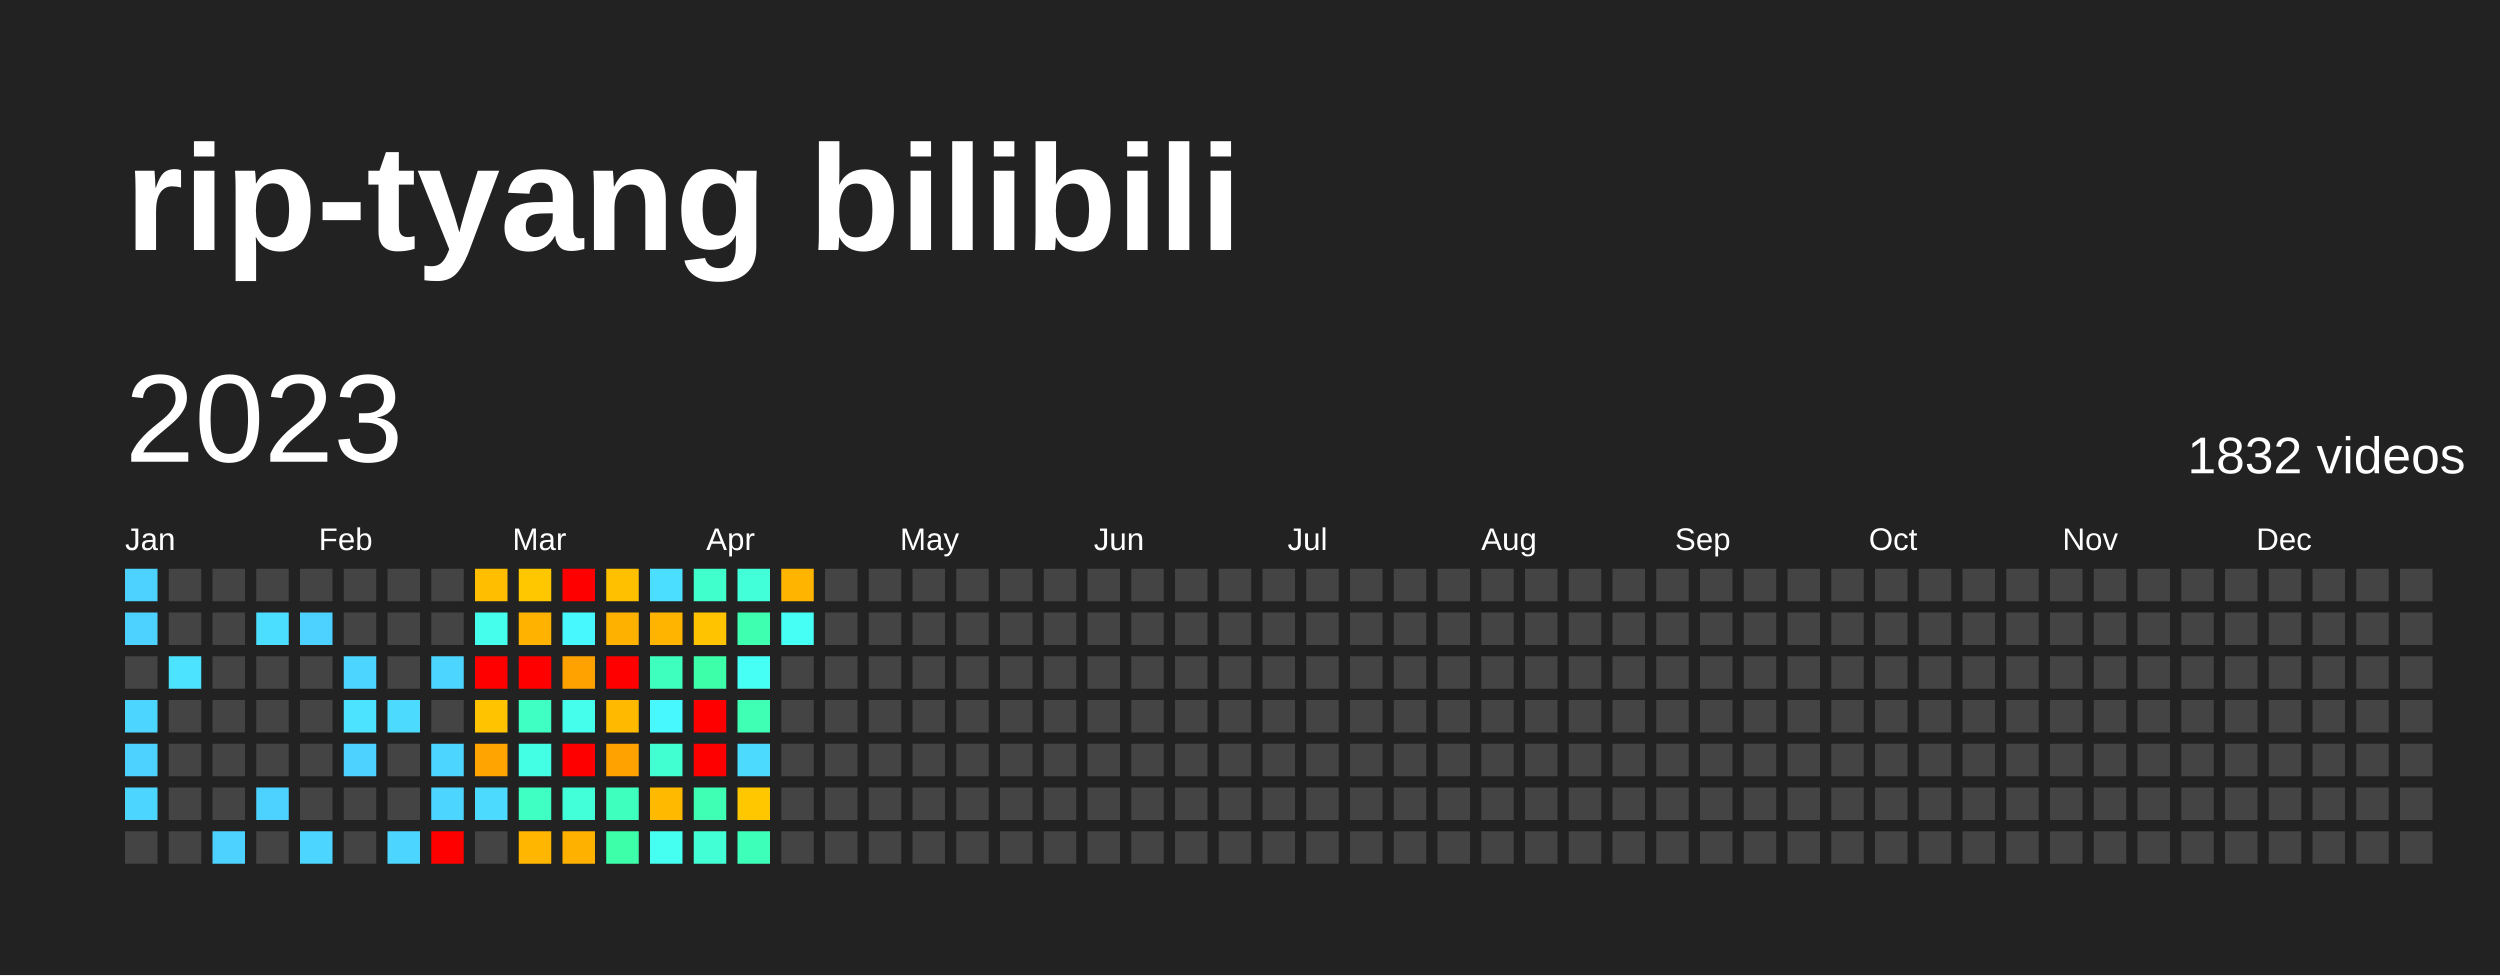
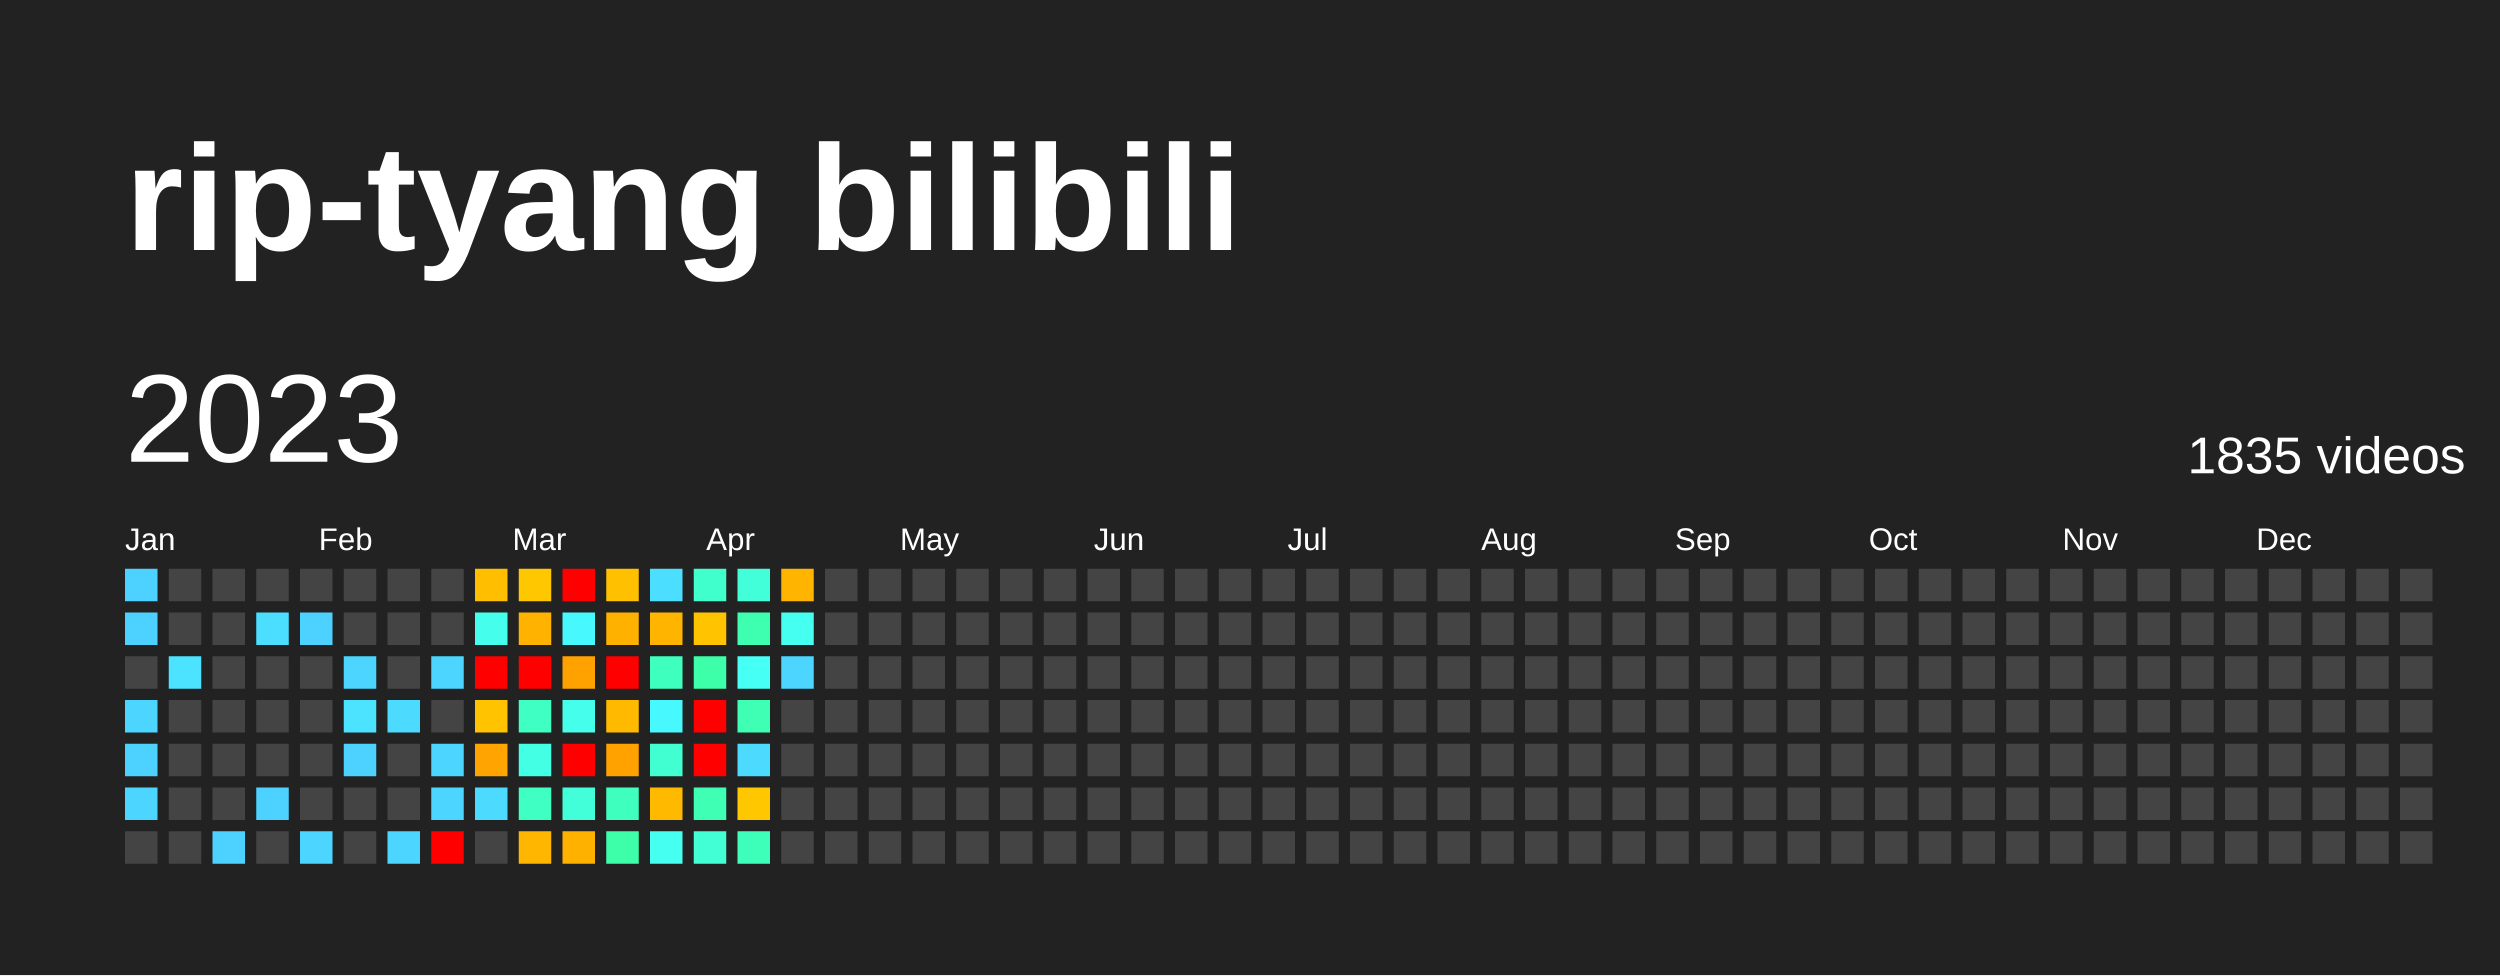
<svg xmlns="http://www.w3.org/2000/svg" baseProfile="full" height="78mm" version="1.1" viewBox="0,0,200,78" width="200mm">
  <defs />
  <rect fill="#222222" height="78" width="200" x="0" y="0" />
  <text fill="#FFFFFF" style="font-size:12px; font-family:Arial; font-weight:bold;" x="10" y="20">rip-tyang bilibili</text>
  <text dominant-baseline="hanging" fill="#FFFFFF" style="font-size:10.0px; font-family:Arial;" x="10" y="30">2023</text>
-   <text dominant-baseline="hanging" fill="#FFFFFF" style="font-size:4.125px; font-family:Arial;" x="175" y="35">1832 videos</text>
+   <text dominant-baseline="hanging" fill="#FFFFFF" style="font-size:4.125px; font-family:Arial;" x="175" y="35">1835 videos</text>
  <text fill="#FFFFFF" style="font-size:2.5px; font-family:Arial" x="10.0" y="44">Jan</text>
  <text fill="#FFFFFF" style="font-size:2.5px; font-family:Arial" x="25.5" y="44">Feb</text>
  <text fill="#FFFFFF" style="font-size:2.5px; font-family:Arial" x="41.0" y="44">Mar</text>
  <text fill="#FFFFFF" style="font-size:2.5px; font-family:Arial" x="56.5" y="44">Apr</text>
  <text fill="#FFFFFF" style="font-size:2.5px; font-family:Arial" x="72.0" y="44">May</text>
  <text fill="#FFFFFF" style="font-size:2.5px; font-family:Arial" x="87.5" y="44">Jun</text>
  <text fill="#FFFFFF" style="font-size:2.5px; font-family:Arial" x="103.0" y="44">Jul</text>
  <text fill="#FFFFFF" style="font-size:2.5px; font-family:Arial" x="118.5" y="44">Aug</text>
  <text fill="#FFFFFF" style="font-size:2.5px; font-family:Arial" x="134.0" y="44">Sep</text>
  <text fill="#FFFFFF" style="font-size:2.5px; font-family:Arial" x="149.5" y="44">Oct</text>
  <text fill="#FFFFFF" style="font-size:2.5px; font-family:Arial" x="165.0" y="44">Nov</text>
  <text fill="#FFFFFF" style="font-size:2.5px; font-family:Arial" x="180.5" y="44">Dec</text>
  <rect fill="#4dd2ff" height="2.6" width="2.6" x="10.0" y="45.5" />
  <rect fill="#4dd2ff" height="2.6" width="2.6" x="10.0" y="49.0" />
  <rect fill="#444444" height="2.6" width="2.6" x="10.0" y="52.5" />
  <rect fill="#4cd6ff" height="2.6" width="2.6" x="10.0" y="56.0" />
  <rect fill="#4dd2ff" height="2.6" width="2.6" x="10.0" y="59.5" />
  <rect fill="#4cd6ff" height="2.6" width="2.6" x="10.0" y="63.0" />
  <rect fill="#444444" height="2.6" width="2.6" x="10.0" y="66.5" />
  <rect fill="#444444" height="2.6" width="2.6" x="13.5" y="45.5" />
  <rect fill="#444444" height="2.6" width="2.6" x="13.5" y="49.0" />
  <rect fill="#4be3ff" height="2.6" width="2.6" x="13.5" y="52.5" />
  <rect fill="#444444" height="2.6" width="2.6" x="13.5" y="56.0" />
  <rect fill="#444444" height="2.6" width="2.6" x="13.5" y="59.5" />
  <rect fill="#444444" height="2.6" width="2.6" x="13.5" y="63.0" />
  <rect fill="#444444" height="2.6" width="2.6" x="13.5" y="66.5" />
  <rect fill="#444444" height="2.6" width="2.6" x="17.0" y="45.5" />
  <rect fill="#444444" height="2.6" width="2.6" x="17.0" y="49.0" />
  <rect fill="#444444" height="2.6" width="2.6" x="17.0" y="52.5" />
  <rect fill="#444444" height="2.6" width="2.6" x="17.0" y="56.0" />
  <rect fill="#444444" height="2.6" width="2.6" x="17.0" y="59.5" />
  <rect fill="#444444" height="2.6" width="2.6" x="17.0" y="63.0" />
  <rect fill="#4dd2ff" height="2.6" width="2.6" x="17.0" y="66.5" />
  <rect fill="#444444" height="2.6" width="2.6" x="20.5" y="45.5" />
  <rect fill="#4bdeff" height="2.6" width="2.6" x="20.5" y="49.0" />
  <rect fill="#444444" height="2.6" width="2.6" x="20.5" y="52.5" />
  <rect fill="#444444" height="2.6" width="2.6" x="20.5" y="56.0" />
  <rect fill="#444444" height="2.6" width="2.6" x="20.5" y="59.5" />
  <rect fill="#4dd2ff" height="2.6" width="2.6" x="20.5" y="63.0" />
  <rect fill="#444444" height="2.6" width="2.6" x="20.5" y="66.5" />
  <rect fill="#444444" height="2.6" width="2.6" x="24.0" y="45.5" />
  <rect fill="#4dd2ff" height="2.6" width="2.6" x="24.0" y="49.0" />
  <rect fill="#444444" height="2.6" width="2.6" x="24.0" y="52.5" />
  <rect fill="#444444" height="2.6" width="2.6" x="24.0" y="56.0" />
  <rect fill="#444444" height="2.6" width="2.6" x="24.0" y="59.5" />
  <rect fill="#444444" height="2.6" width="2.6" x="24.0" y="63.0" />
  <rect fill="#4cd6ff" height="2.6" width="2.6" x="24.0" y="66.5" />
  <rect fill="#444444" height="2.6" width="2.6" x="27.5" y="45.5" />
  <rect fill="#444444" height="2.6" width="2.6" x="27.5" y="49.0" />
  <rect fill="#4cd6ff" height="2.6" width="2.6" x="27.5" y="52.5" />
  <rect fill="#4be3ff" height="2.6" width="2.6" x="27.5" y="56.0" />
  <rect fill="#4dd2ff" height="2.6" width="2.6" x="27.5" y="59.5" />
  <rect fill="#444444" height="2.6" width="2.6" x="27.5" y="63.0" />
  <rect fill="#444444" height="2.6" width="2.6" x="27.5" y="66.5" />
  <rect fill="#444444" height="2.6" width="2.6" x="31.0" y="45.5" />
  <rect fill="#444444" height="2.6" width="2.6" x="31.0" y="49.0" />
  <rect fill="#444444" height="2.6" width="2.6" x="31.0" y="52.5" />
  <rect fill="#4cdaff" height="2.6" width="2.6" x="31.0" y="56.0" />
  <rect fill="#444444" height="2.6" width="2.6" x="31.0" y="59.5" />
  <rect fill="#444444" height="2.6" width="2.6" x="31.0" y="63.0" />
  <rect fill="#4cd6ff" height="2.6" width="2.6" x="31.0" y="66.5" />
  <rect fill="#444444" height="2.6" width="2.6" x="34.5" y="45.5" />
  <rect fill="#444444" height="2.6" width="2.6" x="34.5" y="49.0" />
  <rect fill="#4cd6ff" height="2.6" width="2.6" x="34.5" y="52.5" />
  <rect fill="#444444" height="2.6" width="2.6" x="34.5" y="56.0" />
  <rect fill="#4cd6ff" height="2.6" width="2.6" x="34.5" y="59.5" />
  <rect fill="#4cd6ff" height="2.6" width="2.6" x="34.5" y="63.0" />
  <rect fill="red" height="2.6" width="2.6" x="34.5" y="66.5" />
  <rect fill="#ffbe00" height="2.6" width="2.6" x="38.0" y="45.5" />
  <rect fill="#45ffec" height="2.6" width="2.6" x="38.0" y="49.0" />
  <rect fill="red" height="2.6" width="2.6" x="38.0" y="52.5" />
  <rect fill="#ffc300" height="2.6" width="2.6" x="38.0" y="56.0" />
  <rect fill="#ffa400" height="2.6" width="2.6" x="38.0" y="59.5" />
  <rect fill="#4cdaff" height="2.6" width="2.6" x="38.0" y="63.0" />
  <rect fill="#444444" height="2.6" width="2.6" x="38.0" y="66.5" />
  <rect fill="#ffc700" height="2.6" width="2.6" x="41.5" y="45.5" />
  <rect fill="#ffb300" height="2.6" width="2.6" x="41.5" y="49.0" />
  <rect fill="red" height="2.6" width="2.6" x="41.5" y="52.5" />
  <rect fill="#40ffc2" height="2.6" width="2.6" x="41.5" y="56.0" />
  <rect fill="#43ffe3" height="2.6" width="2.6" x="41.5" y="59.5" />
  <rect fill="#40ffc2" height="2.6" width="2.6" x="41.5" y="63.0" />
  <rect fill="#ffb600" height="2.6" width="2.6" x="41.5" y="66.5" />
  <rect fill="red" height="2.6" width="2.6" x="45.0" y="45.5" />
  <rect fill="#48f8ff" height="2.6" width="2.6" x="45.0" y="49.0" />
  <rect fill="#ffa200" height="2.6" width="2.6" x="45.0" y="52.5" />
  <rect fill="#45ffec" height="2.6" width="2.6" x="45.0" y="56.0" />
  <rect fill="red" height="2.6" width="2.6" x="45.0" y="59.5" />
  <rect fill="#42ffda" height="2.6" width="2.6" x="45.0" y="63.0" />
  <rect fill="#ffb100" height="2.6" width="2.6" x="45.0" y="66.5" />
  <rect fill="#ffc000" height="2.6" width="2.6" x="48.5" y="45.5" />
  <rect fill="#ffb100" height="2.6" width="2.6" x="48.5" y="49.0" />
  <rect fill="red" height="2.6" width="2.6" x="48.5" y="52.5" />
  <rect fill="#ffba00" height="2.6" width="2.6" x="48.5" y="56.0" />
  <rect fill="#ffa200" height="2.6" width="2.6" x="48.5" y="59.5" />
  <rect fill="#3fffbe" height="2.6" width="2.6" x="48.5" y="63.0" />
  <rect fill="#3dffaa" height="2.6" width="2.6" x="48.5" y="66.5" />
  <rect fill="#4bdeff" height="2.6" width="2.6" x="52.0" y="45.5" />
  <rect fill="#ffb500" height="2.6" width="2.6" x="52.0" y="49.0" />
  <rect fill="#3fffbe" height="2.6" width="2.6" x="52.0" y="52.5" />
  <rect fill="#48f8ff" height="2.6" width="2.6" x="52.0" y="56.0" />
  <rect fill="#41ffd0" height="2.6" width="2.6" x="52.0" y="59.5" />
  <rect fill="#ffba00" height="2.6" width="2.6" x="52.0" y="63.0" />
  <rect fill="#45fff0" height="2.6" width="2.6" x="52.0" y="66.5" />
  <rect fill="#41ffcc" height="2.6" width="2.6" x="55.5" y="45.5" />
  <rect fill="#ffc300" height="2.6" width="2.6" x="55.5" y="49.0" />
  <rect fill="#3dffaa" height="2.6" width="2.6" x="55.5" y="52.5" />
  <rect fill="red" height="2.6" width="2.6" x="55.5" y="56.0" />
  <rect fill="red" height="2.6" width="2.6" x="55.5" y="59.5" />
  <rect fill="#3effb4" height="2.6" width="2.6" x="55.5" y="63.0" />
  <rect fill="#42ffd5" height="2.6" width="2.6" x="55.5" y="66.5" />
  <rect fill="#42ffda" height="2.6" width="2.6" x="59.0" y="45.5" />
  <rect fill="#3dffaf" height="2.6" width="2.6" x="59.0" y="49.0" />
  <rect fill="#46fff5" height="2.6" width="2.6" x="59.0" y="52.5" />
  <rect fill="#3effb4" height="2.6" width="2.6" x="59.0" y="56.0" />
  <rect fill="#4cdaff" height="2.6" width="2.6" x="59.0" y="59.5" />
  <rect fill="#ffc700" height="2.6" width="2.6" x="59.0" y="63.0" />
  <rect fill="#3effb9" height="2.6" width="2.6" x="59.0" y="66.5" />
  <rect fill="#ffb500" height="2.6" width="2.6" x="62.5" y="45.5" />
-   <rect fill="#46fff5" height="2.6" width="2.6" x="62.5" y="49.0" />
-   <rect fill="#444444" height="2.6" width="2.6" x="62.5" y="52.5" />
+   <rect fill="#45fff0" height="2.6" width="2.6" x="62.5" y="49.0" />
+   <rect fill="#4cd6ff" height="2.6" width="2.6" x="62.5" y="52.5" />
  <rect fill="#444444" height="2.6" width="2.6" x="62.5" y="56.0" />
  <rect fill="#444444" height="2.6" width="2.6" x="62.5" y="59.5" />
  <rect fill="#444444" height="2.6" width="2.6" x="62.5" y="63.0" />
  <rect fill="#444444" height="2.6" width="2.6" x="62.5" y="66.5" />
  <rect fill="#444444" height="2.6" width="2.6" x="66.0" y="45.5" />
  <rect fill="#444444" height="2.6" width="2.6" x="66.0" y="49.0" />
  <rect fill="#444444" height="2.6" width="2.6" x="66.0" y="52.5" />
  <rect fill="#444444" height="2.6" width="2.6" x="66.0" y="56.0" />
  <rect fill="#444444" height="2.6" width="2.6" x="66.0" y="59.5" />
  <rect fill="#444444" height="2.6" width="2.6" x="66.0" y="63.0" />
  <rect fill="#444444" height="2.6" width="2.6" x="66.0" y="66.5" />
  <rect fill="#444444" height="2.6" width="2.6" x="69.5" y="45.5" />
  <rect fill="#444444" height="2.6" width="2.6" x="69.5" y="49.0" />
  <rect fill="#444444" height="2.6" width="2.6" x="69.5" y="52.5" />
  <rect fill="#444444" height="2.6" width="2.6" x="69.5" y="56.0" />
  <rect fill="#444444" height="2.6" width="2.6" x="69.5" y="59.5" />
  <rect fill="#444444" height="2.6" width="2.6" x="69.5" y="63.0" />
  <rect fill="#444444" height="2.6" width="2.6" x="69.5" y="66.5" />
  <rect fill="#444444" height="2.6" width="2.6" x="73.0" y="45.5" />
  <rect fill="#444444" height="2.6" width="2.6" x="73.0" y="49.0" />
  <rect fill="#444444" height="2.6" width="2.6" x="73.0" y="52.5" />
  <rect fill="#444444" height="2.6" width="2.6" x="73.0" y="56.0" />
  <rect fill="#444444" height="2.6" width="2.6" x="73.0" y="59.5" />
  <rect fill="#444444" height="2.6" width="2.6" x="73.0" y="63.0" />
  <rect fill="#444444" height="2.6" width="2.6" x="73.0" y="66.5" />
  <rect fill="#444444" height="2.6" width="2.6" x="76.5" y="45.5" />
  <rect fill="#444444" height="2.6" width="2.6" x="76.5" y="49.0" />
  <rect fill="#444444" height="2.6" width="2.6" x="76.5" y="52.5" />
  <rect fill="#444444" height="2.6" width="2.6" x="76.5" y="56.0" />
  <rect fill="#444444" height="2.6" width="2.6" x="76.5" y="59.5" />
  <rect fill="#444444" height="2.6" width="2.6" x="76.5" y="63.0" />
  <rect fill="#444444" height="2.6" width="2.6" x="76.5" y="66.5" />
  <rect fill="#444444" height="2.6" width="2.6" x="80.0" y="45.5" />
  <rect fill="#444444" height="2.6" width="2.6" x="80.0" y="49.0" />
  <rect fill="#444444" height="2.6" width="2.6" x="80.0" y="52.5" />
  <rect fill="#444444" height="2.6" width="2.6" x="80.0" y="56.0" />
  <rect fill="#444444" height="2.6" width="2.6" x="80.0" y="59.5" />
  <rect fill="#444444" height="2.6" width="2.6" x="80.0" y="63.0" />
  <rect fill="#444444" height="2.6" width="2.6" x="80.0" y="66.5" />
  <rect fill="#444444" height="2.6" width="2.6" x="83.5" y="45.5" />
  <rect fill="#444444" height="2.6" width="2.6" x="83.5" y="49.0" />
  <rect fill="#444444" height="2.6" width="2.6" x="83.5" y="52.5" />
  <rect fill="#444444" height="2.6" width="2.6" x="83.5" y="56.0" />
  <rect fill="#444444" height="2.6" width="2.6" x="83.5" y="59.5" />
  <rect fill="#444444" height="2.6" width="2.6" x="83.5" y="63.0" />
  <rect fill="#444444" height="2.6" width="2.6" x="83.5" y="66.5" />
  <rect fill="#444444" height="2.6" width="2.6" x="87.0" y="45.5" />
  <rect fill="#444444" height="2.6" width="2.6" x="87.0" y="49.0" />
  <rect fill="#444444" height="2.6" width="2.6" x="87.0" y="52.5" />
  <rect fill="#444444" height="2.6" width="2.6" x="87.0" y="56.0" />
  <rect fill="#444444" height="2.6" width="2.6" x="87.0" y="59.5" />
  <rect fill="#444444" height="2.6" width="2.6" x="87.0" y="63.0" />
  <rect fill="#444444" height="2.6" width="2.6" x="87.0" y="66.5" />
  <rect fill="#444444" height="2.6" width="2.6" x="90.5" y="45.5" />
  <rect fill="#444444" height="2.6" width="2.6" x="90.5" y="49.0" />
  <rect fill="#444444" height="2.6" width="2.6" x="90.5" y="52.5" />
  <rect fill="#444444" height="2.6" width="2.6" x="90.5" y="56.0" />
  <rect fill="#444444" height="2.6" width="2.6" x="90.5" y="59.5" />
  <rect fill="#444444" height="2.6" width="2.6" x="90.5" y="63.0" />
  <rect fill="#444444" height="2.6" width="2.6" x="90.5" y="66.5" />
  <rect fill="#444444" height="2.6" width="2.6" x="94.0" y="45.5" />
  <rect fill="#444444" height="2.6" width="2.6" x="94.0" y="49.0" />
  <rect fill="#444444" height="2.6" width="2.6" x="94.0" y="52.5" />
  <rect fill="#444444" height="2.6" width="2.6" x="94.0" y="56.0" />
  <rect fill="#444444" height="2.6" width="2.6" x="94.0" y="59.5" />
  <rect fill="#444444" height="2.6" width="2.6" x="94.0" y="63.0" />
  <rect fill="#444444" height="2.6" width="2.6" x="94.0" y="66.5" />
  <rect fill="#444444" height="2.6" width="2.6" x="97.5" y="45.5" />
  <rect fill="#444444" height="2.6" width="2.6" x="97.5" y="49.0" />
  <rect fill="#444444" height="2.6" width="2.6" x="97.5" y="52.5" />
  <rect fill="#444444" height="2.6" width="2.6" x="97.5" y="56.0" />
  <rect fill="#444444" height="2.6" width="2.6" x="97.5" y="59.5" />
  <rect fill="#444444" height="2.6" width="2.6" x="97.5" y="63.0" />
  <rect fill="#444444" height="2.6" width="2.6" x="97.5" y="66.5" />
  <rect fill="#444444" height="2.6" width="2.6" x="101.0" y="45.5" />
  <rect fill="#444444" height="2.6" width="2.6" x="101.0" y="49.0" />
  <rect fill="#444444" height="2.6" width="2.6" x="101.0" y="52.5" />
  <rect fill="#444444" height="2.6" width="2.6" x="101.0" y="56.0" />
  <rect fill="#444444" height="2.6" width="2.6" x="101.0" y="59.5" />
  <rect fill="#444444" height="2.6" width="2.6" x="101.0" y="63.0" />
  <rect fill="#444444" height="2.6" width="2.6" x="101.0" y="66.5" />
  <rect fill="#444444" height="2.6" width="2.6" x="104.5" y="45.5" />
  <rect fill="#444444" height="2.6" width="2.6" x="104.5" y="49.0" />
  <rect fill="#444444" height="2.6" width="2.6" x="104.5" y="52.5" />
  <rect fill="#444444" height="2.6" width="2.6" x="104.5" y="56.0" />
  <rect fill="#444444" height="2.6" width="2.6" x="104.5" y="59.5" />
  <rect fill="#444444" height="2.6" width="2.6" x="104.5" y="63.0" />
  <rect fill="#444444" height="2.6" width="2.6" x="104.5" y="66.5" />
  <rect fill="#444444" height="2.6" width="2.6" x="108.0" y="45.5" />
  <rect fill="#444444" height="2.6" width="2.6" x="108.0" y="49.0" />
  <rect fill="#444444" height="2.6" width="2.6" x="108.0" y="52.5" />
  <rect fill="#444444" height="2.6" width="2.6" x="108.0" y="56.0" />
  <rect fill="#444444" height="2.6" width="2.6" x="108.0" y="59.5" />
  <rect fill="#444444" height="2.6" width="2.6" x="108.0" y="63.0" />
  <rect fill="#444444" height="2.6" width="2.6" x="108.0" y="66.5" />
  <rect fill="#444444" height="2.6" width="2.6" x="111.5" y="45.5" />
  <rect fill="#444444" height="2.6" width="2.6" x="111.5" y="49.0" />
  <rect fill="#444444" height="2.6" width="2.6" x="111.5" y="52.5" />
  <rect fill="#444444" height="2.6" width="2.6" x="111.5" y="56.0" />
  <rect fill="#444444" height="2.6" width="2.6" x="111.5" y="59.5" />
  <rect fill="#444444" height="2.6" width="2.6" x="111.5" y="63.0" />
  <rect fill="#444444" height="2.6" width="2.6" x="111.5" y="66.5" />
  <rect fill="#444444" height="2.6" width="2.6" x="115.0" y="45.5" />
  <rect fill="#444444" height="2.6" width="2.6" x="115.0" y="49.0" />
  <rect fill="#444444" height="2.6" width="2.6" x="115.0" y="52.5" />
  <rect fill="#444444" height="2.6" width="2.6" x="115.0" y="56.0" />
  <rect fill="#444444" height="2.6" width="2.6" x="115.0" y="59.5" />
  <rect fill="#444444" height="2.6" width="2.6" x="115.0" y="63.0" />
  <rect fill="#444444" height="2.6" width="2.6" x="115.0" y="66.5" />
  <rect fill="#444444" height="2.6" width="2.6" x="118.5" y="45.5" />
  <rect fill="#444444" height="2.6" width="2.6" x="118.5" y="49.0" />
  <rect fill="#444444" height="2.6" width="2.6" x="118.5" y="52.5" />
  <rect fill="#444444" height="2.6" width="2.6" x="118.5" y="56.0" />
  <rect fill="#444444" height="2.6" width="2.6" x="118.5" y="59.5" />
  <rect fill="#444444" height="2.6" width="2.6" x="118.5" y="63.0" />
  <rect fill="#444444" height="2.6" width="2.6" x="118.5" y="66.5" />
  <rect fill="#444444" height="2.6" width="2.6" x="122.0" y="45.5" />
  <rect fill="#444444" height="2.6" width="2.6" x="122.0" y="49.0" />
  <rect fill="#444444" height="2.6" width="2.6" x="122.0" y="52.5" />
  <rect fill="#444444" height="2.6" width="2.6" x="122.0" y="56.0" />
  <rect fill="#444444" height="2.6" width="2.6" x="122.0" y="59.5" />
  <rect fill="#444444" height="2.6" width="2.6" x="122.0" y="63.0" />
  <rect fill="#444444" height="2.6" width="2.6" x="122.0" y="66.5" />
  <rect fill="#444444" height="2.6" width="2.6" x="125.5" y="45.5" />
  <rect fill="#444444" height="2.6" width="2.6" x="125.5" y="49.0" />
  <rect fill="#444444" height="2.6" width="2.6" x="125.5" y="52.5" />
  <rect fill="#444444" height="2.6" width="2.6" x="125.5" y="56.0" />
  <rect fill="#444444" height="2.6" width="2.6" x="125.5" y="59.5" />
  <rect fill="#444444" height="2.6" width="2.6" x="125.5" y="63.0" />
  <rect fill="#444444" height="2.6" width="2.6" x="125.5" y="66.5" />
  <rect fill="#444444" height="2.6" width="2.6" x="129.0" y="45.5" />
  <rect fill="#444444" height="2.6" width="2.6" x="129.0" y="49.0" />
  <rect fill="#444444" height="2.6" width="2.6" x="129.0" y="52.5" />
  <rect fill="#444444" height="2.6" width="2.6" x="129.0" y="56.0" />
  <rect fill="#444444" height="2.6" width="2.6" x="129.0" y="59.5" />
  <rect fill="#444444" height="2.6" width="2.6" x="129.0" y="63.0" />
  <rect fill="#444444" height="2.6" width="2.6" x="129.0" y="66.5" />
  <rect fill="#444444" height="2.6" width="2.6" x="132.5" y="45.5" />
  <rect fill="#444444" height="2.6" width="2.6" x="132.5" y="49.0" />
  <rect fill="#444444" height="2.6" width="2.6" x="132.5" y="52.5" />
  <rect fill="#444444" height="2.6" width="2.6" x="132.5" y="56.0" />
  <rect fill="#444444" height="2.6" width="2.6" x="132.5" y="59.5" />
  <rect fill="#444444" height="2.6" width="2.6" x="132.5" y="63.0" />
  <rect fill="#444444" height="2.6" width="2.6" x="132.5" y="66.5" />
  <rect fill="#444444" height="2.6" width="2.6" x="136.0" y="45.5" />
  <rect fill="#444444" height="2.6" width="2.6" x="136.0" y="49.0" />
  <rect fill="#444444" height="2.6" width="2.6" x="136.0" y="52.5" />
  <rect fill="#444444" height="2.6" width="2.6" x="136.0" y="56.0" />
  <rect fill="#444444" height="2.6" width="2.6" x="136.0" y="59.5" />
  <rect fill="#444444" height="2.6" width="2.6" x="136.0" y="63.0" />
  <rect fill="#444444" height="2.6" width="2.6" x="136.0" y="66.5" />
  <rect fill="#444444" height="2.6" width="2.6" x="139.5" y="45.5" />
  <rect fill="#444444" height="2.6" width="2.6" x="139.5" y="49.0" />
  <rect fill="#444444" height="2.6" width="2.6" x="139.5" y="52.5" />
  <rect fill="#444444" height="2.6" width="2.6" x="139.5" y="56.0" />
  <rect fill="#444444" height="2.6" width="2.6" x="139.5" y="59.5" />
  <rect fill="#444444" height="2.6" width="2.6" x="139.5" y="63.0" />
  <rect fill="#444444" height="2.6" width="2.6" x="139.5" y="66.5" />
  <rect fill="#444444" height="2.6" width="2.6" x="143.0" y="45.5" />
  <rect fill="#444444" height="2.6" width="2.6" x="143.0" y="49.0" />
  <rect fill="#444444" height="2.6" width="2.6" x="143.0" y="52.5" />
  <rect fill="#444444" height="2.6" width="2.6" x="143.0" y="56.0" />
  <rect fill="#444444" height="2.6" width="2.6" x="143.0" y="59.5" />
  <rect fill="#444444" height="2.6" width="2.6" x="143.0" y="63.0" />
  <rect fill="#444444" height="2.6" width="2.6" x="143.0" y="66.5" />
  <rect fill="#444444" height="2.6" width="2.6" x="146.5" y="45.5" />
  <rect fill="#444444" height="2.6" width="2.6" x="146.5" y="49.0" />
  <rect fill="#444444" height="2.6" width="2.6" x="146.5" y="52.5" />
  <rect fill="#444444" height="2.6" width="2.6" x="146.5" y="56.0" />
  <rect fill="#444444" height="2.6" width="2.6" x="146.5" y="59.5" />
  <rect fill="#444444" height="2.6" width="2.6" x="146.5" y="63.0" />
  <rect fill="#444444" height="2.6" width="2.6" x="146.5" y="66.5" />
  <rect fill="#444444" height="2.6" width="2.6" x="150.0" y="45.5" />
  <rect fill="#444444" height="2.6" width="2.6" x="150.0" y="49.0" />
  <rect fill="#444444" height="2.6" width="2.6" x="150.0" y="52.5" />
  <rect fill="#444444" height="2.6" width="2.6" x="150.0" y="56.0" />
  <rect fill="#444444" height="2.6" width="2.6" x="150.0" y="59.5" />
  <rect fill="#444444" height="2.6" width="2.6" x="150.0" y="63.0" />
  <rect fill="#444444" height="2.6" width="2.6" x="150.0" y="66.5" />
  <rect fill="#444444" height="2.6" width="2.6" x="153.5" y="45.5" />
  <rect fill="#444444" height="2.6" width="2.6" x="153.5" y="49.0" />
  <rect fill="#444444" height="2.6" width="2.6" x="153.5" y="52.5" />
  <rect fill="#444444" height="2.6" width="2.6" x="153.5" y="56.0" />
  <rect fill="#444444" height="2.6" width="2.6" x="153.5" y="59.5" />
  <rect fill="#444444" height="2.6" width="2.6" x="153.5" y="63.0" />
  <rect fill="#444444" height="2.6" width="2.6" x="153.5" y="66.5" />
  <rect fill="#444444" height="2.6" width="2.6" x="157.0" y="45.5" />
  <rect fill="#444444" height="2.6" width="2.6" x="157.0" y="49.0" />
  <rect fill="#444444" height="2.6" width="2.6" x="157.0" y="52.5" />
  <rect fill="#444444" height="2.6" width="2.6" x="157.0" y="56.0" />
  <rect fill="#444444" height="2.6" width="2.6" x="157.0" y="59.5" />
  <rect fill="#444444" height="2.6" width="2.6" x="157.0" y="63.0" />
  <rect fill="#444444" height="2.6" width="2.6" x="157.0" y="66.5" />
  <rect fill="#444444" height="2.6" width="2.6" x="160.5" y="45.5" />
  <rect fill="#444444" height="2.6" width="2.6" x="160.5" y="49.0" />
  <rect fill="#444444" height="2.6" width="2.6" x="160.5" y="52.5" />
  <rect fill="#444444" height="2.6" width="2.6" x="160.5" y="56.0" />
  <rect fill="#444444" height="2.6" width="2.6" x="160.5" y="59.5" />
  <rect fill="#444444" height="2.6" width="2.6" x="160.5" y="63.0" />
  <rect fill="#444444" height="2.6" width="2.6" x="160.5" y="66.5" />
  <rect fill="#444444" height="2.6" width="2.6" x="164.0" y="45.5" />
  <rect fill="#444444" height="2.6" width="2.6" x="164.0" y="49.0" />
  <rect fill="#444444" height="2.6" width="2.6" x="164.0" y="52.5" />
  <rect fill="#444444" height="2.6" width="2.6" x="164.0" y="56.0" />
  <rect fill="#444444" height="2.6" width="2.6" x="164.0" y="59.5" />
  <rect fill="#444444" height="2.6" width="2.6" x="164.0" y="63.0" />
  <rect fill="#444444" height="2.6" width="2.6" x="164.0" y="66.5" />
  <rect fill="#444444" height="2.6" width="2.6" x="167.5" y="45.5" />
  <rect fill="#444444" height="2.6" width="2.6" x="167.5" y="49.0" />
  <rect fill="#444444" height="2.6" width="2.6" x="167.5" y="52.5" />
  <rect fill="#444444" height="2.6" width="2.6" x="167.5" y="56.0" />
  <rect fill="#444444" height="2.6" width="2.6" x="167.5" y="59.5" />
  <rect fill="#444444" height="2.6" width="2.6" x="167.5" y="63.0" />
  <rect fill="#444444" height="2.6" width="2.6" x="167.5" y="66.5" />
  <rect fill="#444444" height="2.6" width="2.6" x="171.0" y="45.5" />
  <rect fill="#444444" height="2.6" width="2.6" x="171.0" y="49.0" />
  <rect fill="#444444" height="2.6" width="2.6" x="171.0" y="52.5" />
  <rect fill="#444444" height="2.6" width="2.6" x="171.0" y="56.0" />
  <rect fill="#444444" height="2.6" width="2.6" x="171.0" y="59.5" />
  <rect fill="#444444" height="2.6" width="2.6" x="171.0" y="63.0" />
  <rect fill="#444444" height="2.6" width="2.6" x="171.0" y="66.5" />
  <rect fill="#444444" height="2.6" width="2.6" x="174.5" y="45.5" />
  <rect fill="#444444" height="2.6" width="2.6" x="174.5" y="49.0" />
  <rect fill="#444444" height="2.6" width="2.6" x="174.5" y="52.5" />
  <rect fill="#444444" height="2.6" width="2.6" x="174.5" y="56.0" />
  <rect fill="#444444" height="2.6" width="2.6" x="174.5" y="59.5" />
  <rect fill="#444444" height="2.6" width="2.6" x="174.5" y="63.0" />
  <rect fill="#444444" height="2.6" width="2.6" x="174.5" y="66.5" />
  <rect fill="#444444" height="2.6" width="2.6" x="178.0" y="45.5" />
  <rect fill="#444444" height="2.6" width="2.6" x="178.0" y="49.0" />
  <rect fill="#444444" height="2.6" width="2.6" x="178.0" y="52.5" />
  <rect fill="#444444" height="2.6" width="2.6" x="178.0" y="56.0" />
  <rect fill="#444444" height="2.6" width="2.6" x="178.0" y="59.5" />
  <rect fill="#444444" height="2.6" width="2.6" x="178.0" y="63.0" />
  <rect fill="#444444" height="2.6" width="2.6" x="178.0" y="66.5" />
  <rect fill="#444444" height="2.6" width="2.6" x="181.5" y="45.5" />
  <rect fill="#444444" height="2.6" width="2.6" x="181.5" y="49.0" />
  <rect fill="#444444" height="2.6" width="2.6" x="181.5" y="52.5" />
  <rect fill="#444444" height="2.6" width="2.6" x="181.5" y="56.0" />
  <rect fill="#444444" height="2.6" width="2.6" x="181.5" y="59.5" />
  <rect fill="#444444" height="2.6" width="2.6" x="181.5" y="63.0" />
  <rect fill="#444444" height="2.6" width="2.6" x="181.5" y="66.5" />
  <rect fill="#444444" height="2.6" width="2.6" x="185.0" y="45.5" />
  <rect fill="#444444" height="2.6" width="2.6" x="185.0" y="49.0" />
  <rect fill="#444444" height="2.6" width="2.6" x="185.0" y="52.5" />
  <rect fill="#444444" height="2.6" width="2.6" x="185.0" y="56.0" />
  <rect fill="#444444" height="2.6" width="2.6" x="185.0" y="59.5" />
  <rect fill="#444444" height="2.6" width="2.6" x="185.0" y="63.0" />
  <rect fill="#444444" height="2.6" width="2.6" x="185.0" y="66.5" />
  <rect fill="#444444" height="2.6" width="2.6" x="188.5" y="45.5" />
  <rect fill="#444444" height="2.6" width="2.6" x="188.5" y="49.0" />
  <rect fill="#444444" height="2.6" width="2.6" x="188.5" y="52.5" />
  <rect fill="#444444" height="2.6" width="2.6" x="188.5" y="56.0" />
  <rect fill="#444444" height="2.6" width="2.6" x="188.5" y="59.5" />
  <rect fill="#444444" height="2.6" width="2.6" x="188.5" y="63.0" />
  <rect fill="#444444" height="2.6" width="2.6" x="188.5" y="66.5" />
  <rect fill="#444444" height="2.6" width="2.6" x="192.0" y="45.5" />
  <rect fill="#444444" height="2.6" width="2.6" x="192.0" y="49.0" />
  <rect fill="#444444" height="2.6" width="2.6" x="192.0" y="52.5" />
  <rect fill="#444444" height="2.6" width="2.6" x="192.0" y="56.0" />
  <rect fill="#444444" height="2.6" width="2.6" x="192.0" y="59.5" />
  <rect fill="#444444" height="2.6" width="2.6" x="192.0" y="63.0" />
  <rect fill="#444444" height="2.6" width="2.6" x="192.0" y="66.5" />
</svg>
